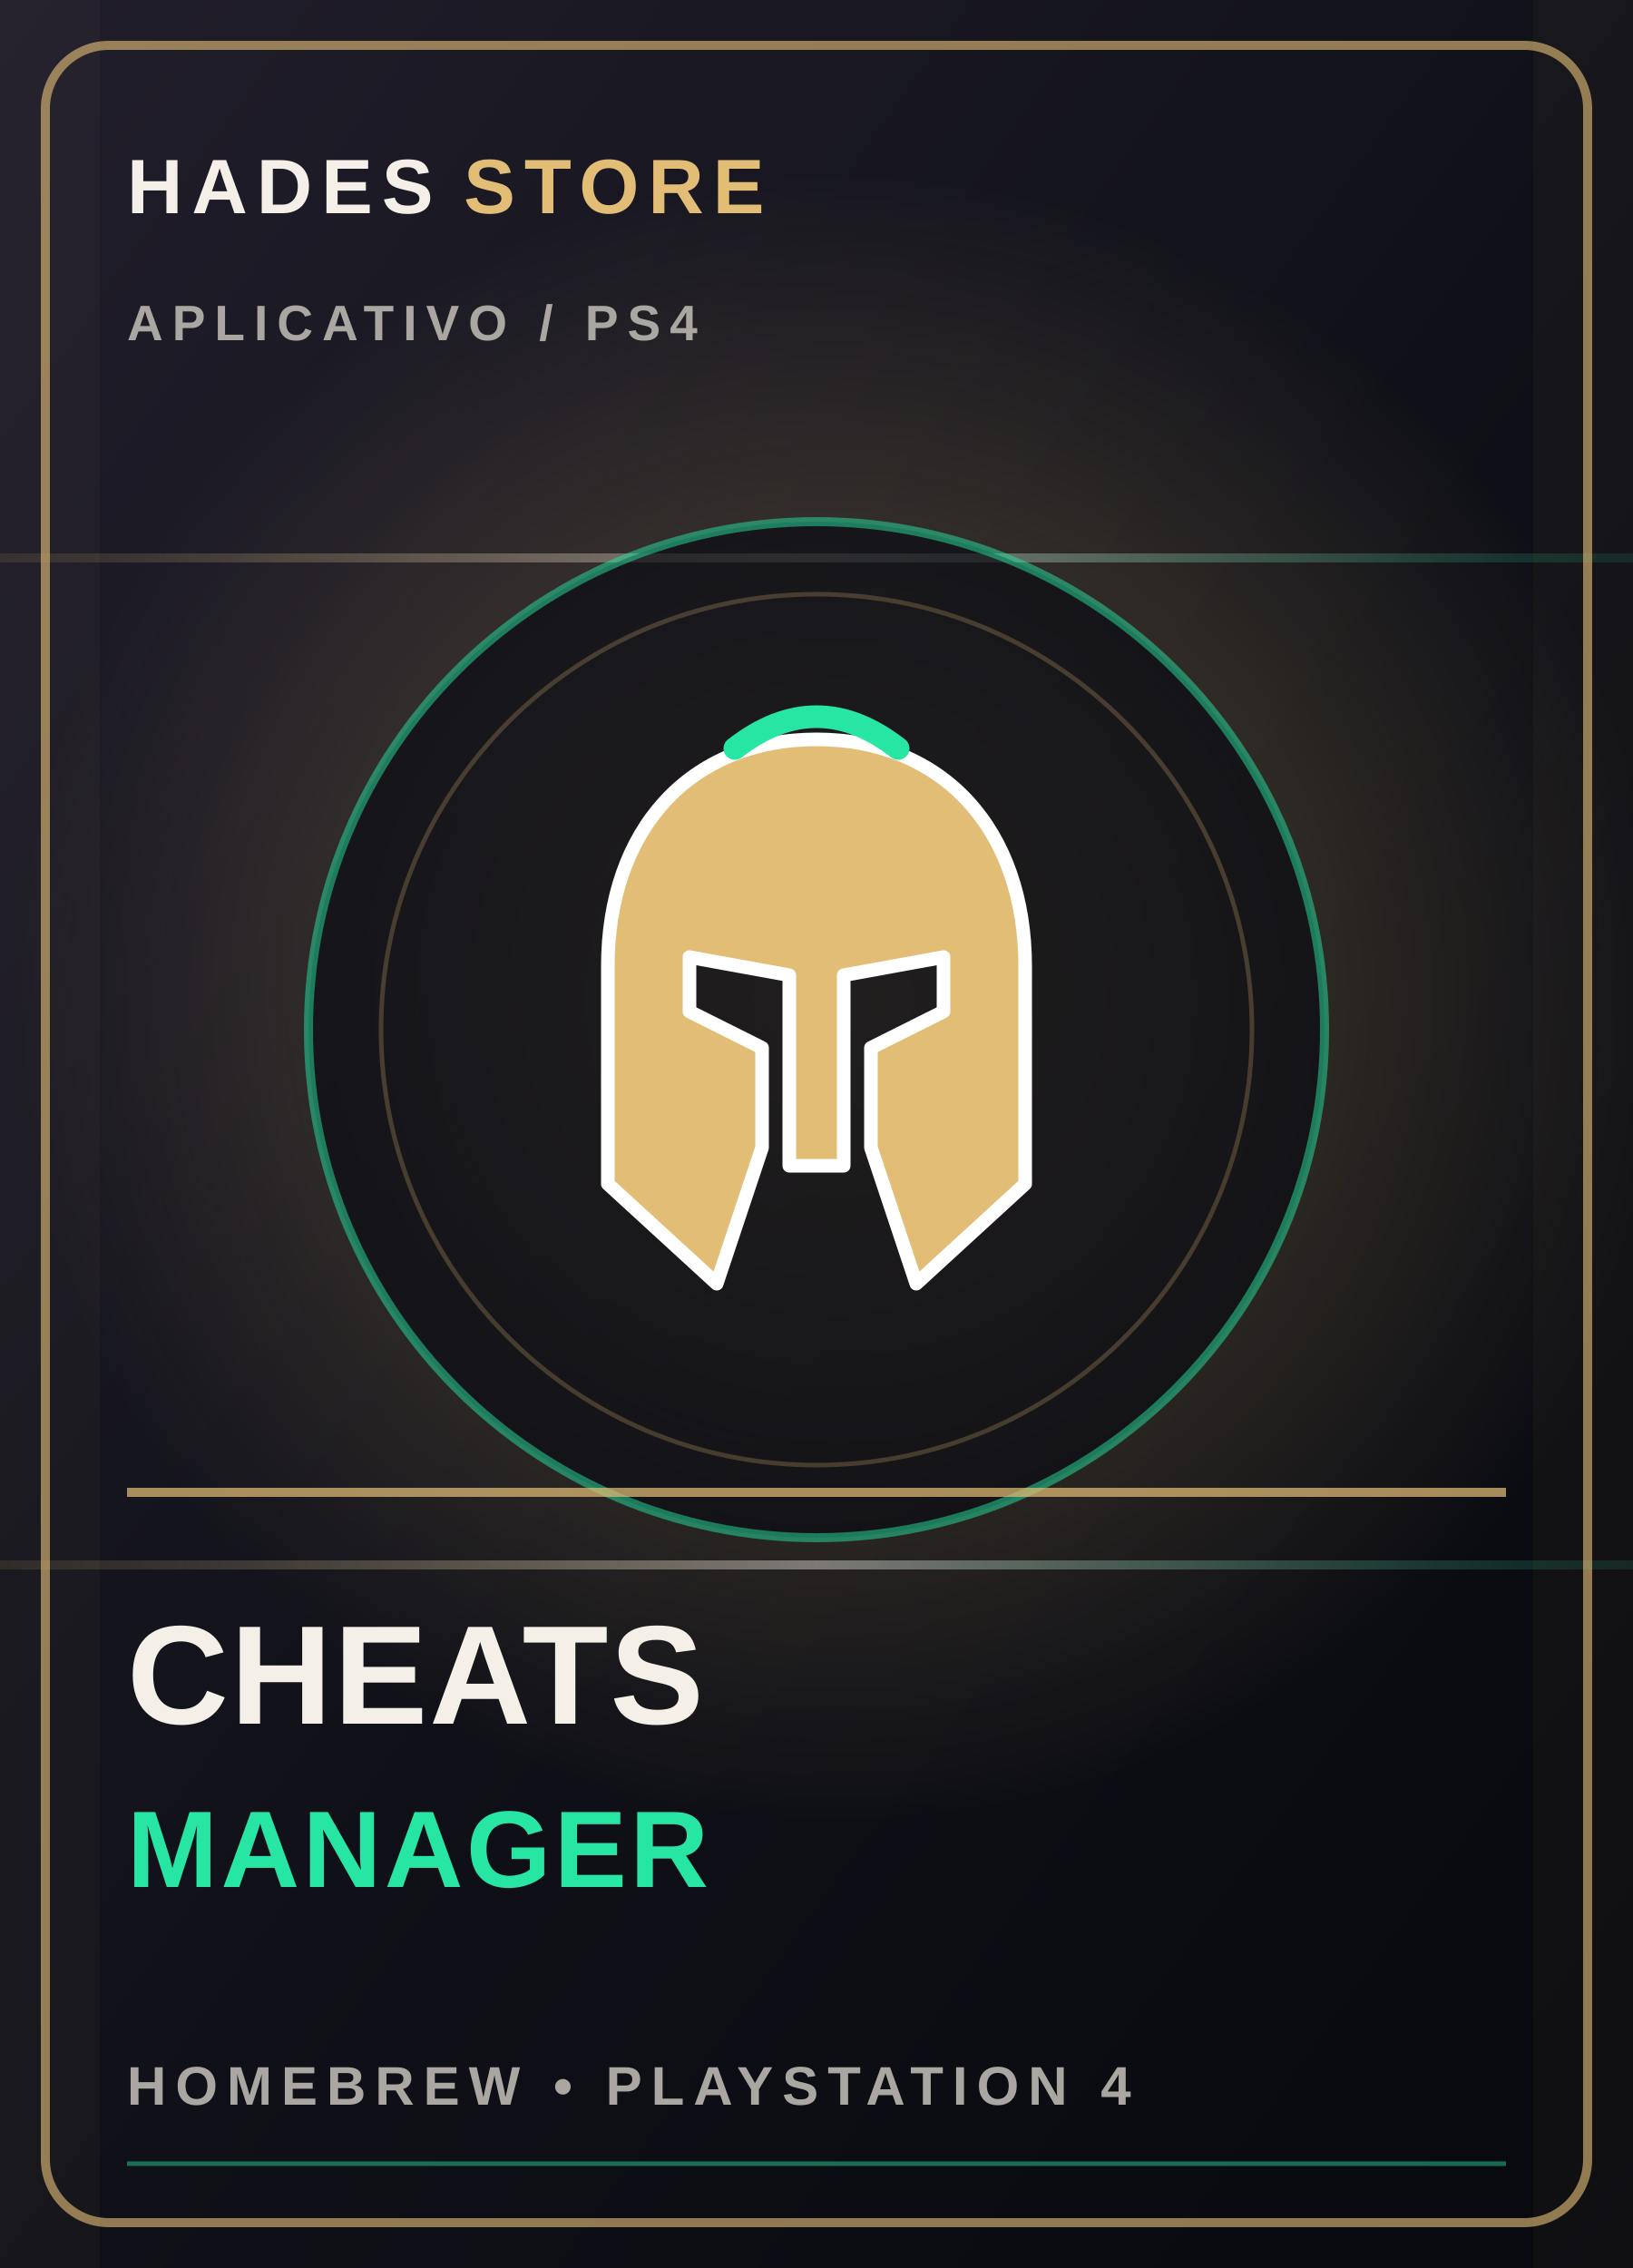
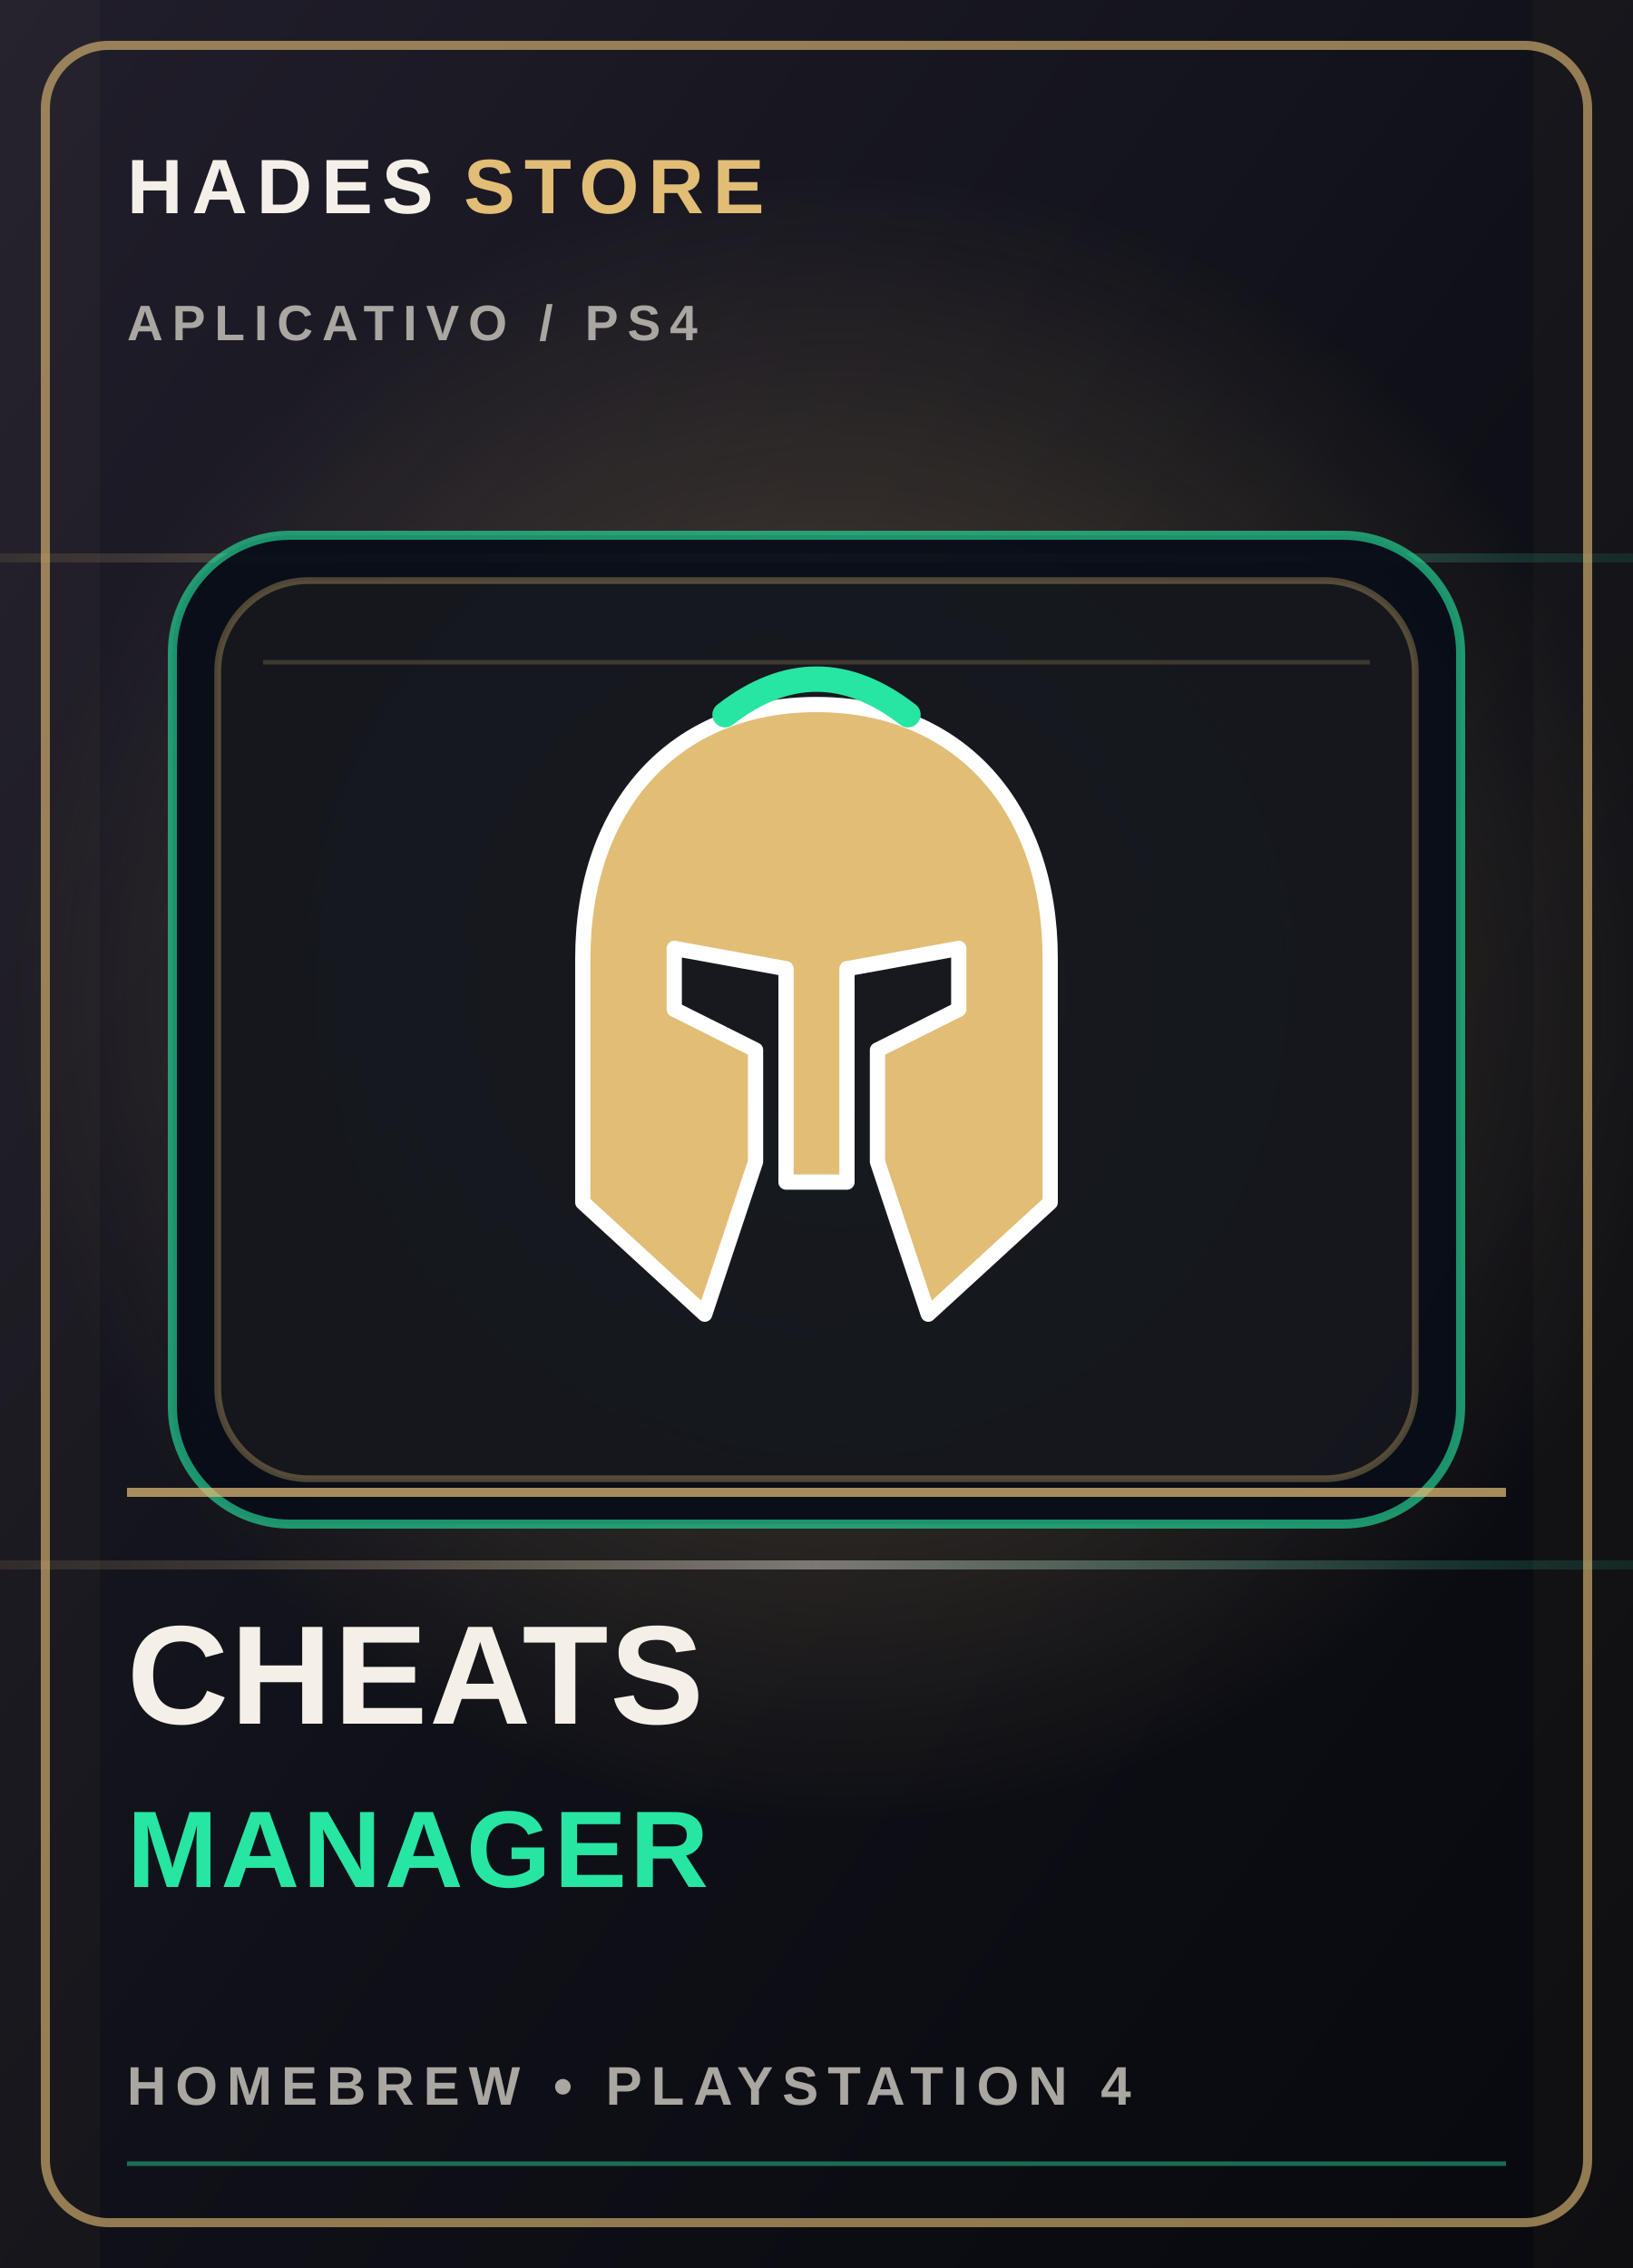
<svg xmlns="http://www.w3.org/2000/svg" viewBox="0 0 360 500" role="img" aria-labelledby="title desc">
  <defs>
    <linearGradient id="bg-cover-3" x1="0" y1="0" x2="1" y2="1">
      <stop stop-color="#211e2b" />
      <stop offset=".52" stop-color="#101118" />
      <stop offset="1" stop-color="#08090e" />
    </linearGradient>
    <radialGradient id="glow-cover-3">
      <stop stop-color="#e2bd76" stop-opacity=".34" />
      <stop offset="1" stop-color="#e2bd76" stop-opacity="0" />
    </radialGradient>
    <linearGradient id="foil-cover-3" x1="0" y1="0" x2="1" y2="0">
      <stop stop-color="#e2bd76" stop-opacity=".1" />
      <stop offset=".5" stop-color="#f4f0e8" stop-opacity=".42" />
      <stop offset="1" stop-color="#27e5a2" stop-opacity=".1" />
    </linearGradient>
  </defs>
  <rect width="360" height="500" fill="url(#bg-cover-3)" />
  <circle cx="185" cy="220" r="183" fill="url(#glow-cover-3)" />
  <path d="M0 123h360M0 345h360" stroke="url(#foil-cover-3)" stroke-width="2" />
  <path d="M0 0h22v500H0zm338 0h22v500h-22z" fill="#e2bd76" opacity=".035" />
  <rect x="10" y="10" width="340" height="480" rx="14" fill="none" stroke="#e2bd76" stroke-opacity=".62" stroke-width="2" />
  <text x="28" y="47" fill="#f4f0e8" font-family="Arial,sans-serif" font-size="17" font-weight="800" letter-spacing="2">HADES <tspan fill="#e2bd76">STORE</tspan>
  </text>
  <text x="28" y="75" fill="#aaa6a1" font-family="Arial,sans-serif" font-size="11" font-weight="700" letter-spacing="2">APLICATIVO  /  PS4</text>
-   <circle cx="180" cy="227" r="112" fill="#0c0d14" fill-opacity=".72" stroke="#27e5a2" stroke-opacity=".5" stroke-width="2" />
-   <circle cx="180" cy="227" r="96" fill="none" stroke="#e2bd76" stroke-opacity=".24" stroke-width="1" />
-   <g color="#e2bd76">
+   <rect x="38" y="118" width="284" height="218" rx="26" fill="#080d18" fill-opacity=".94" stroke="#27e5a2" stroke-opacity=".62" stroke-width="2" />
+   <rect x="48" y="128" width="264" height="198" rx="20" fill="#e2bd76" fill-opacity=".055" stroke="#e2bd76" stroke-opacity=".32" stroke-width="1.5" />
+   <path d="M58 146h244" stroke="#e2bd76" stroke-opacity=".2" stroke-width="1" />
+   <g color="#e2bd76" transform="translate(180 227) scale(1.12) translate(-180 -227)">
    <g transform="translate(180, 227)">
      <path d="M0,-64 C28,-64 46,-44 46,-14 L46,34 L22,56 L12,26 L12,4 L28,-4 L28,-16 L6,-12 L6,30 L-6,30 L-6,-12 L-28,-16 L-28,-4 L-12,4 L-12,26 L-22,56 L-46,34 L-46,-14 C-46,-44 -28,-64 0,-64 Z" fill="#e2bd76" stroke="#ffffff" stroke-width="3" stroke-linejoin="round" />
      <path d="M-18,-62 Q0,-76 18,-62" fill="none" stroke="#27e5a2" stroke-width="5" stroke-linecap="round" />
    </g>
  </g>
  <path d="M28 329h304" stroke="#e2bd76" stroke-opacity=".72" stroke-width="2" />
  <text x="28" y="380" fill="#f4f0e8" font-family="Arial,sans-serif" font-size="31" font-weight="900" letter-spacing=".4">CHEATS</text>
  <text x="28" y="416" fill="#27e5a2" font-family="Arial,sans-serif" font-size="24" font-weight="800" letter-spacing=".7">MANAGER</text>
  <text x="28" y="464" fill="#aaa6a1" font-family="Arial,sans-serif" font-size="12" font-weight="700" letter-spacing="2">HOMEBREW  •  PLAYSTATION 4</text>
  <path d="M28 477h304" stroke="#27e5a2" stroke-opacity=".45" />
</svg>
